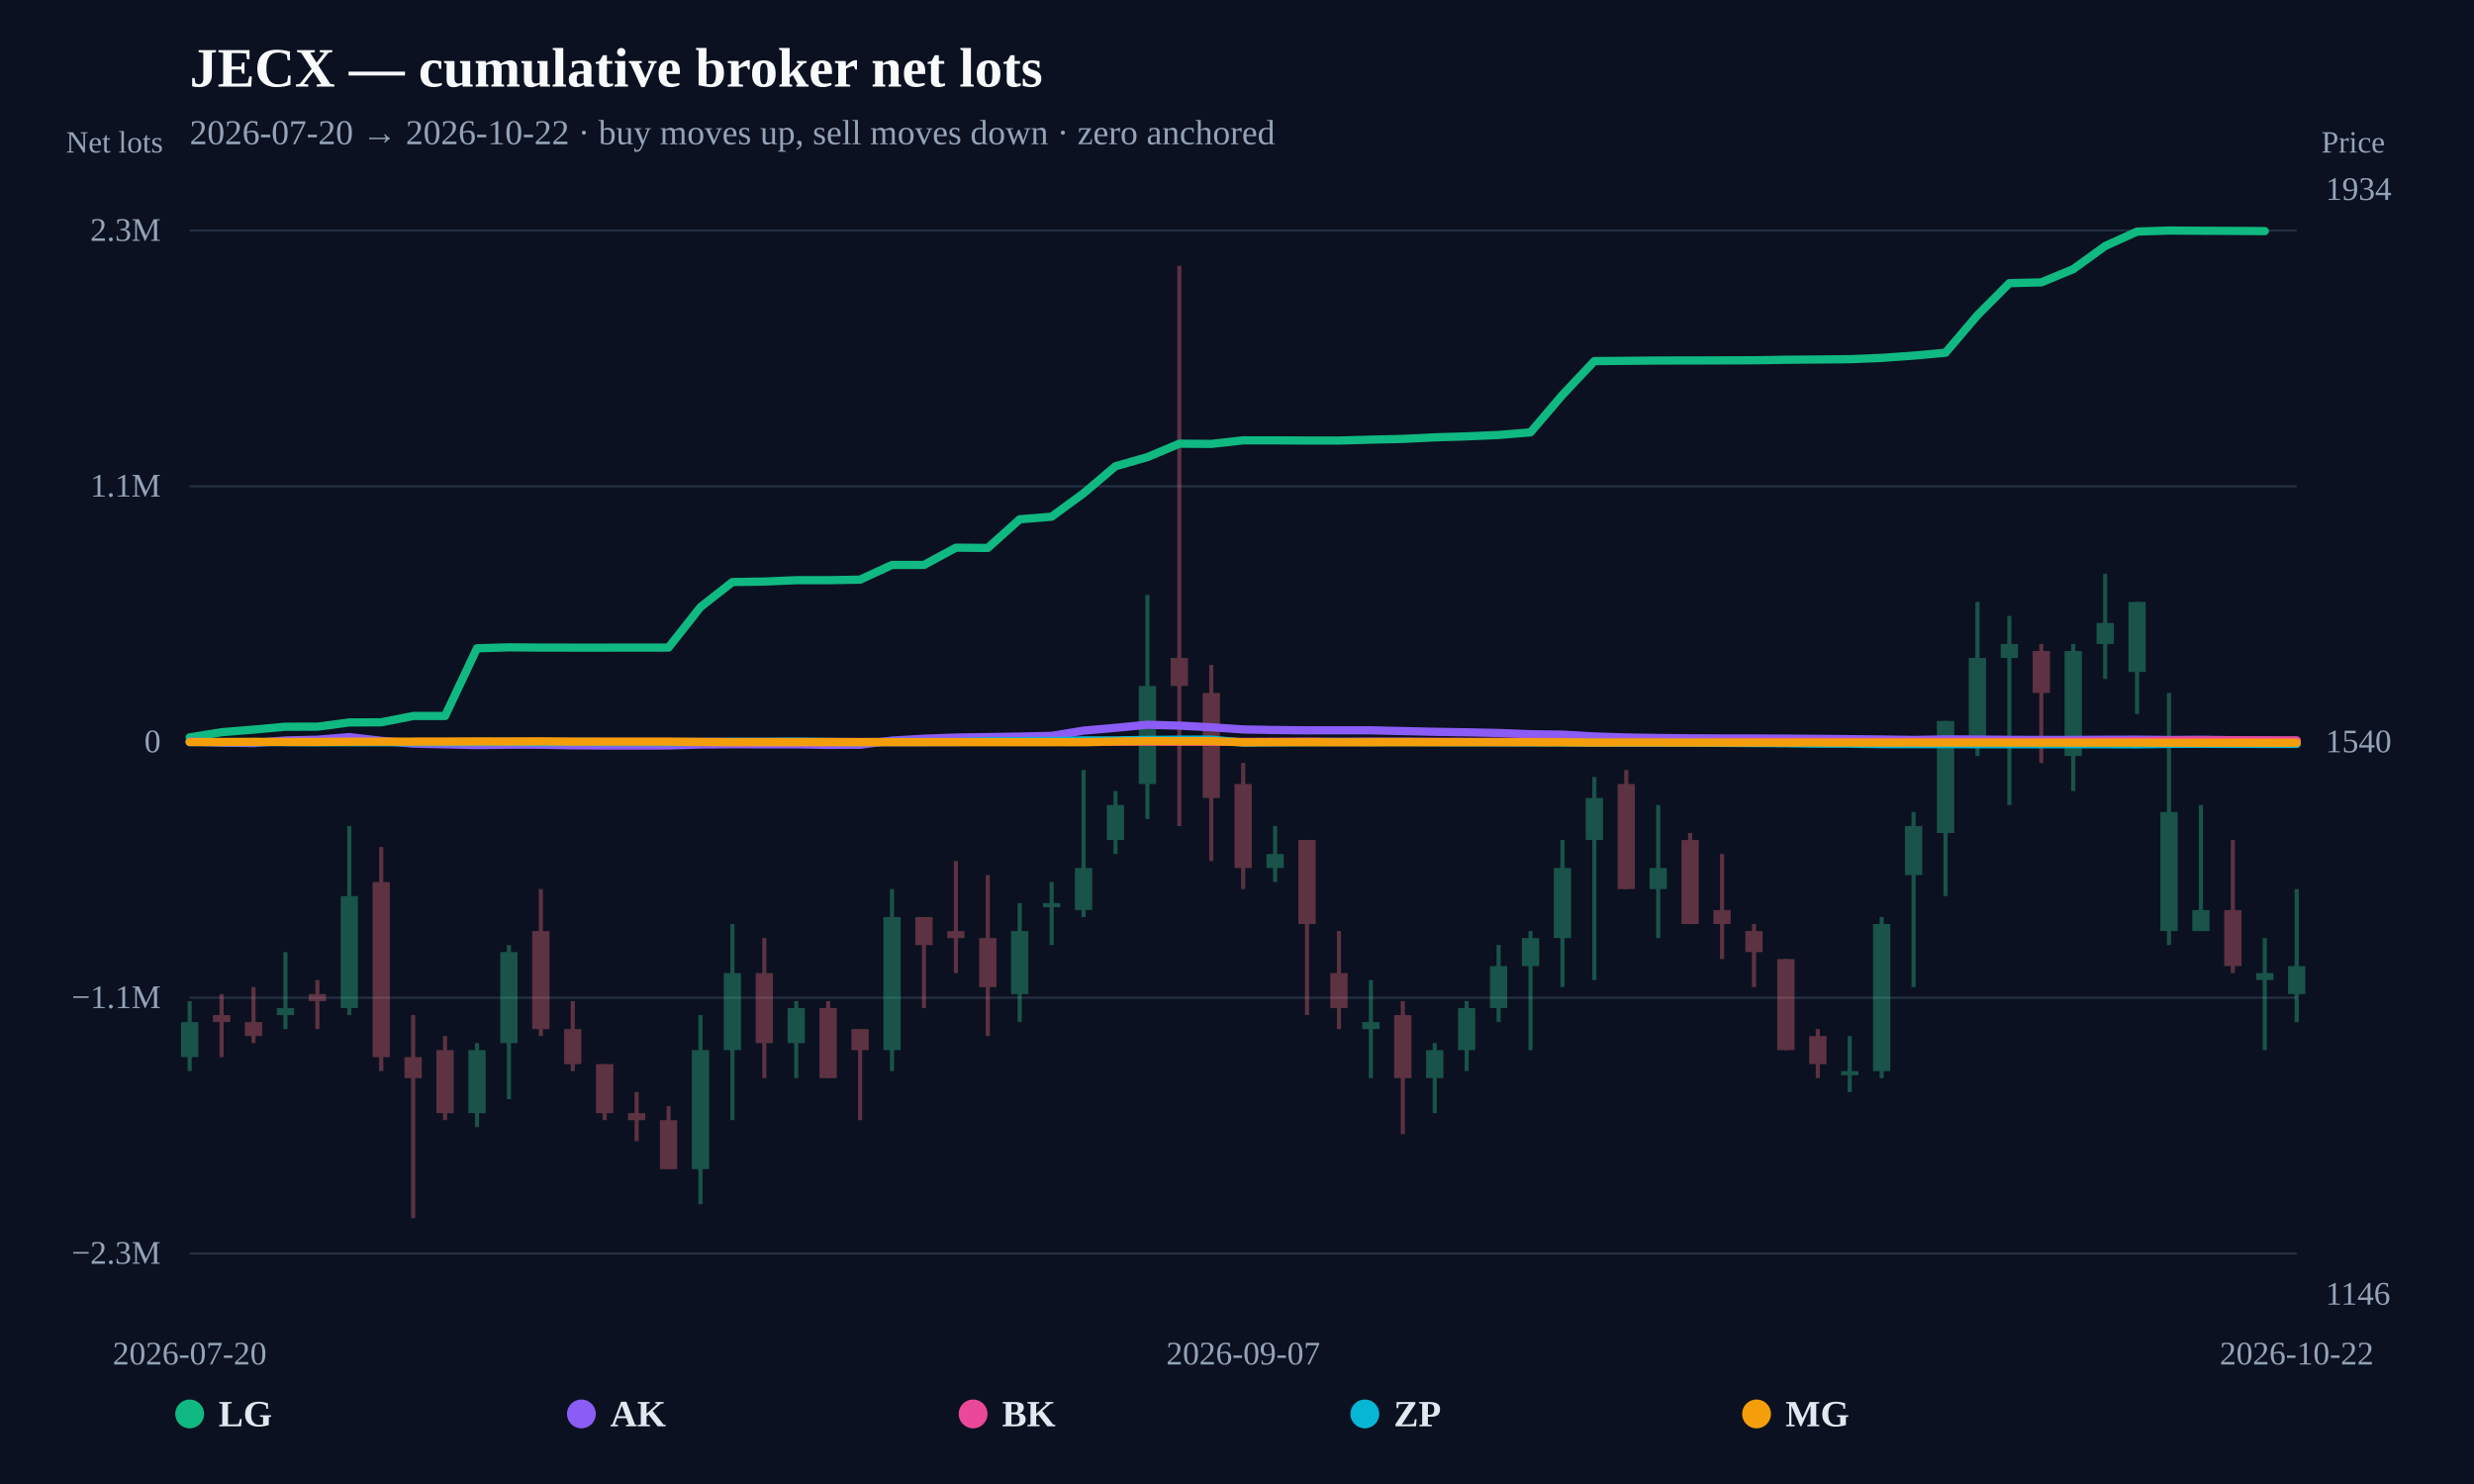
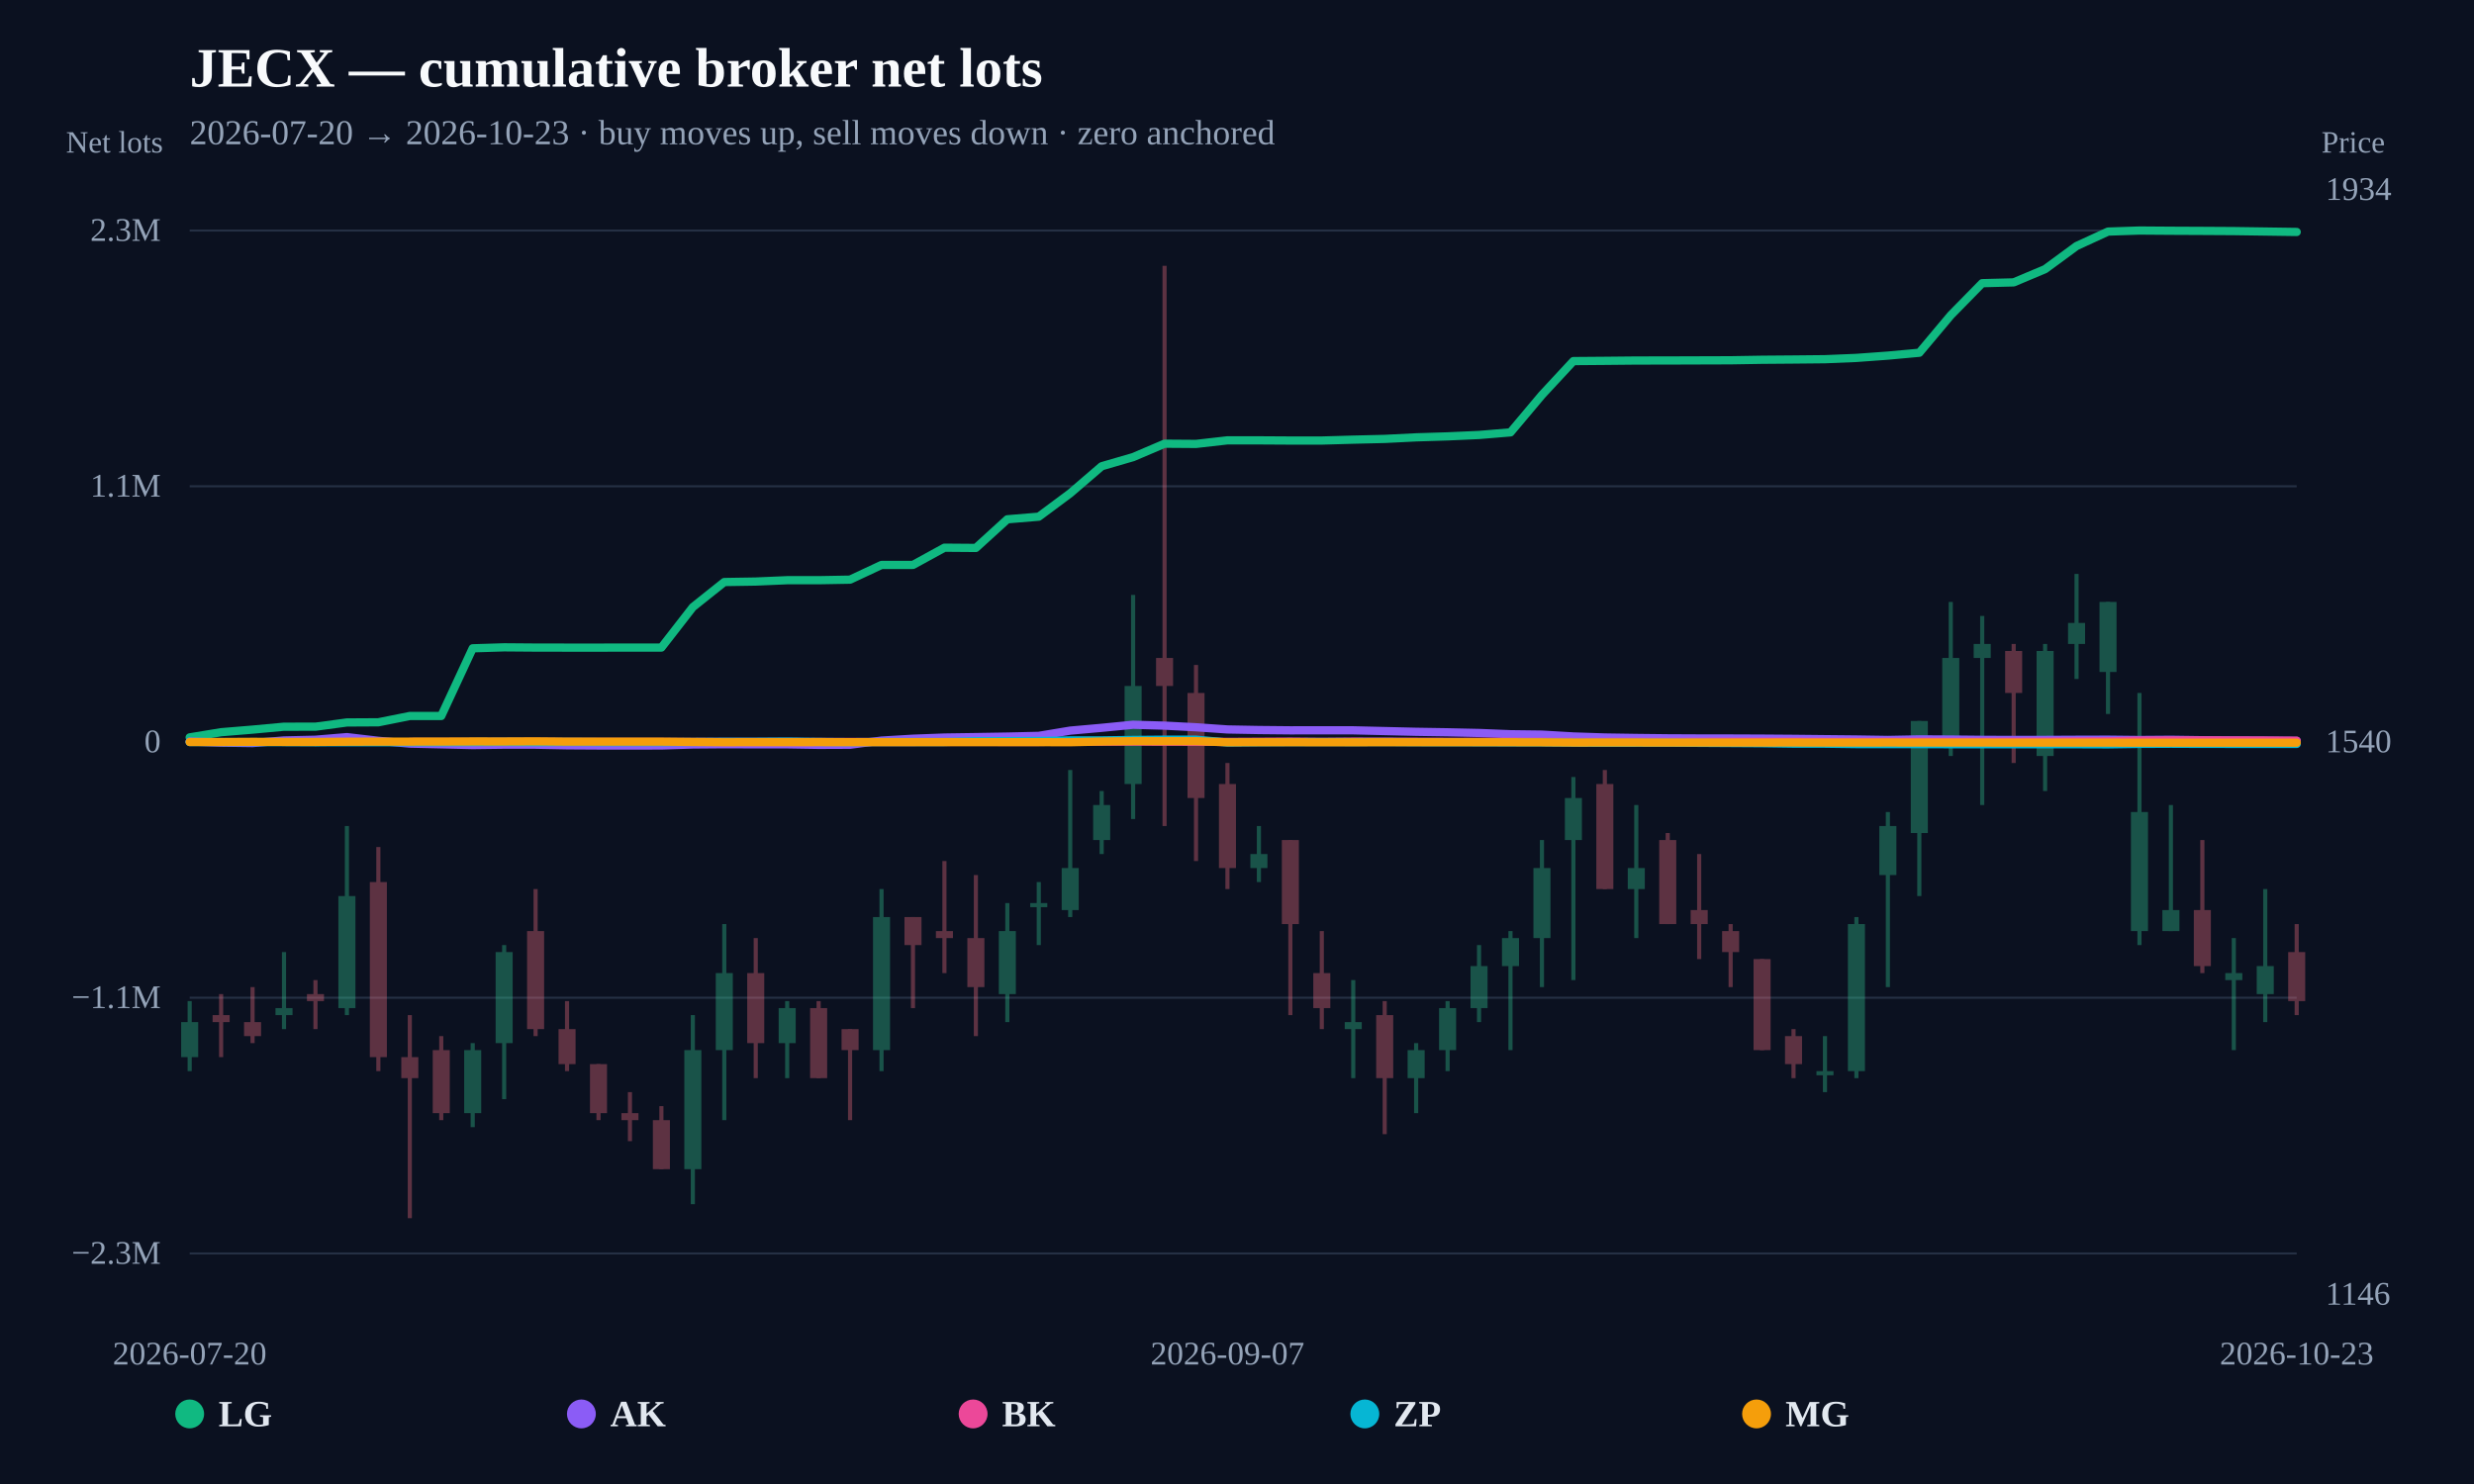
<svg xmlns="http://www.w3.org/2000/svg" width="1200" height="720" viewBox="0 0 1200 720">
  <rect width="100%" height="100%" fill="#0b1120" />
  <text x="92" y="42" fill="#f8fafc" font-size="27" font-weight="800">JECX — cumulative broker net lots</text>
-   <text x="92" y="70" fill="#94a3b8" font-size="17">2026-07-20 → 2026-10-22 · buy moves up, sell moves down · zero anchored</text>
+   <text x="92" y="70" fill="#94a3b8" font-size="17">2026-07-20 → 2026-10-23 · buy moves up, sell moves down · zero anchored</text>
  <line x1="92" y1="608.148" x2="1114" y2="608.148" stroke="#253044" stroke-width="1" />
  <text x="78" y="613.148" text-anchor="end" fill="#94a3b8" font-size="16">−2.3M</text>
  <line x1="92" y1="484.074" x2="1114" y2="484.074" stroke="#253044" stroke-width="1" />
  <text x="78" y="489.074" text-anchor="end" fill="#94a3b8" font-size="16">−1.1M</text>
  <line x1="92" y1="360" x2="1114" y2="360" stroke="#64748b" stroke-width="2" stroke-dasharray="8 6" />
  <text x="78" y="365" text-anchor="end" fill="#94a3b8" font-size="16">0</text>
  <line x1="92" y1="235.926" x2="1114" y2="235.926" stroke="#253044" stroke-width="1" />
  <text x="78" y="240.926" text-anchor="end" fill="#94a3b8" font-size="16">1.1M</text>
  <line x1="92" y1="111.852" x2="1114" y2="111.852" stroke="#253044" stroke-width="1" />
  <text x="78" y="116.852" text-anchor="end" fill="#94a3b8" font-size="16">2.3M</text>
  <g opacity="0.34">
    <line x1="92" y1="485.71" x2="92" y2="519.686" stroke="#34d399" stroke-width="2" />
-     <rect x="87.805" y="495.903" width="8.39" height="16.988" fill="#34d399" />
-   </g>
-   <g opacity="0.34">
-     <line x1="107.485" y1="482.312" x2="107.485" y2="512.89" stroke="#fb7185" stroke-width="2" />
-     <rect x="103.29" y="492.505" width="8.39" height="3.398" fill="#fb7185" />
-   </g>
-   <g opacity="0.34">
-     <line x1="122.97" y1="478.915" x2="122.97" y2="506.095" stroke="#fb7185" stroke-width="2" />
-     <rect x="118.775" y="495.903" width="8.39" height="6.795" fill="#fb7185" />
-   </g>
-   <g opacity="0.34">
-     <line x1="138.455" y1="461.927" x2="138.455" y2="499.3" stroke="#34d399" stroke-width="2" />
-     <rect x="134.26" y="489.108" width="8.39" height="3.398" fill="#34d399" />
-   </g>
-   <g opacity="0.34">
-     <line x1="153.939" y1="475.517" x2="153.939" y2="499.3" stroke="#fb7185" stroke-width="2" />
-     <rect x="149.745" y="482.312" width="8.39" height="3.398" fill="#fb7185" />
-   </g>
-   <g opacity="0.34">
-     <line x1="169.424" y1="400.771" x2="169.424" y2="492.505" stroke="#34d399" stroke-width="2" />
-     <rect x="165.229" y="434.746" width="8.39" height="54.361" fill="#34d399" />
-   </g>
-   <g opacity="0.34">
-     <line x1="184.909" y1="410.963" x2="184.909" y2="519.686" stroke="#fb7185" stroke-width="2" />
-     <rect x="180.714" y="427.951" width="8.39" height="84.939" fill="#fb7185" />
-   </g>
-   <g opacity="0.34">
-     <line x1="200.394" y1="492.505" x2="200.394" y2="591.034" stroke="#fb7185" stroke-width="2" />
-     <rect x="196.199" y="512.89" width="8.39" height="10.193" fill="#fb7185" />
-   </g>
-   <g opacity="0.34">
-     <line x1="215.879" y1="502.698" x2="215.879" y2="543.469" stroke="#fb7185" stroke-width="2" />
-     <rect x="211.684" y="509.493" width="8.39" height="30.578" fill="#fb7185" />
-   </g>
-   <g opacity="0.34">
-     <line x1="231.364" y1="506.095" x2="231.364" y2="546.866" stroke="#34d399" stroke-width="2" />
-     <rect x="227.169" y="509.493" width="8.39" height="30.578" fill="#34d399" />
-   </g>
-   <g opacity="0.34">
-     <line x1="246.848" y1="458.529" x2="246.848" y2="533.276" stroke="#34d399" stroke-width="2" />
-     <rect x="242.654" y="461.927" width="8.39" height="44.168" fill="#34d399" />
-   </g>
-   <g opacity="0.34">
-     <line x1="262.333" y1="431.349" x2="262.333" y2="502.698" stroke="#fb7185" stroke-width="2" />
-     <rect x="258.139" y="451.734" width="8.39" height="47.566" fill="#fb7185" />
-   </g>
-   <g opacity="0.34">
-     <line x1="277.818" y1="485.71" x2="277.818" y2="519.686" stroke="#fb7185" stroke-width="2" />
-     <rect x="273.623" y="499.3" width="8.39" height="16.988" fill="#fb7185" />
-   </g>
-   <g opacity="0.34">
-     <line x1="293.303" y1="516.288" x2="293.303" y2="543.469" stroke="#fb7185" stroke-width="2" />
-     <rect x="289.108" y="516.288" width="8.39" height="23.783" fill="#fb7185" />
-   </g>
-   <g opacity="0.34">
-     <line x1="308.788" y1="529.878" x2="308.788" y2="553.661" stroke="#fb7185" stroke-width="2" />
-     <rect x="304.593" y="540.071" width="8.39" height="3.398" fill="#fb7185" />
-   </g>
-   <g opacity="0.34">
-     <line x1="324.273" y1="536.673" x2="324.273" y2="567.252" stroke="#fb7185" stroke-width="2" />
-     <rect x="320.078" y="543.469" width="8.39" height="23.783" fill="#fb7185" />
-   </g>
-   <g opacity="0.34">
-     <line x1="339.758" y1="492.505" x2="339.758" y2="584.239" stroke="#34d399" stroke-width="2" />
-     <rect x="335.563" y="509.493" width="8.39" height="57.759" fill="#34d399" />
-   </g>
-   <g opacity="0.34">
-     <line x1="355.242" y1="448.337" x2="355.242" y2="543.469" stroke="#34d399" stroke-width="2" />
-     <rect x="351.048" y="472.12" width="8.39" height="37.373" fill="#34d399" />
-   </g>
-   <g opacity="0.34">
-     <line x1="370.727" y1="455.132" x2="370.727" y2="523.083" stroke="#fb7185" stroke-width="2" />
-     <rect x="366.532" y="472.12" width="8.39" height="33.976" fill="#fb7185" />
-   </g>
-   <g opacity="0.34">
-     <line x1="386.212" y1="485.71" x2="386.212" y2="523.083" stroke="#34d399" stroke-width="2" />
-     <rect x="382.017" y="489.108" width="8.39" height="16.988" fill="#34d399" />
-   </g>
-   <g opacity="0.34">
-     <line x1="401.697" y1="485.71" x2="401.697" y2="523.083" stroke="#fb7185" stroke-width="2" />
-     <rect x="397.502" y="489.108" width="8.39" height="33.976" fill="#fb7185" />
-   </g>
-   <g opacity="0.34">
-     <line x1="417.182" y1="499.3" x2="417.182" y2="543.469" stroke="#fb7185" stroke-width="2" />
-     <rect x="412.987" y="499.3" width="8.39" height="10.193" fill="#fb7185" />
-   </g>
-   <g opacity="0.34">
-     <line x1="432.667" y1="431.349" x2="432.667" y2="519.686" stroke="#34d399" stroke-width="2" />
-     <rect x="428.472" y="444.939" width="8.39" height="64.554" fill="#34d399" />
-   </g>
-   <g opacity="0.34">
-     <line x1="448.152" y1="444.939" x2="448.152" y2="489.108" stroke="#fb7185" stroke-width="2" />
-     <rect x="443.957" y="444.939" width="8.39" height="13.59" fill="#fb7185" />
-   </g>
-   <g opacity="0.34">
-     <line x1="463.636" y1="417.759" x2="463.636" y2="472.12" stroke="#fb7185" stroke-width="2" />
-     <rect x="459.442" y="451.734" width="8.39" height="3.398" fill="#fb7185" />
-   </g>
-   <g opacity="0.34">
-     <line x1="479.121" y1="424.554" x2="479.121" y2="502.698" stroke="#fb7185" stroke-width="2" />
-     <rect x="474.926" y="455.132" width="8.39" height="23.783" fill="#fb7185" />
-   </g>
-   <g opacity="0.34">
-     <line x1="494.606" y1="438.144" x2="494.606" y2="495.903" stroke="#34d399" stroke-width="2" />
-     <rect x="490.411" y="451.734" width="8.39" height="30.578" fill="#34d399" />
-   </g>
-   <g opacity="0.34">
-     <line x1="510.091" y1="427.951" x2="510.091" y2="458.529" stroke="#34d399" stroke-width="2" />
-     <rect x="505.896" y="438.144" width="8.39" height="2" fill="#34d399" />
-   </g>
-   <g opacity="0.34">
-     <line x1="525.576" y1="373.59" x2="525.576" y2="444.939" stroke="#34d399" stroke-width="2" />
-     <rect x="521.381" y="421.156" width="8.39" height="20.385" fill="#34d399" />
-   </g>
-   <g opacity="0.34">
-     <line x1="541.061" y1="383.783" x2="541.061" y2="414.361" stroke="#34d399" stroke-width="2" />
-     <rect x="536.866" y="390.578" width="8.39" height="16.988" fill="#34d399" />
-   </g>
-   <g opacity="0.34">
-     <line x1="556.545" y1="288.651" x2="556.545" y2="397.373" stroke="#34d399" stroke-width="2" />
-     <rect x="552.351" y="332.819" width="8.39" height="47.566" fill="#34d399" />
-   </g>
-   <g opacity="0.34">
-     <line x1="572.03" y1="128.966" x2="572.03" y2="400.771" stroke="#fb7185" stroke-width="2" />
-     <rect x="567.836" y="319.229" width="8.39" height="13.59" fill="#fb7185" />
-   </g>
-   <g opacity="0.34">
-     <line x1="587.515" y1="322.627" x2="587.515" y2="417.759" stroke="#fb7185" stroke-width="2" />
-     <rect x="583.32" y="336.217" width="8.39" height="50.963" fill="#fb7185" />
-   </g>
-   <g opacity="0.34">
-     <line x1="603" y1="370.193" x2="603" y2="431.349" stroke="#fb7185" stroke-width="2" />
-     <rect x="598.805" y="380.385" width="8.39" height="40.771" fill="#fb7185" />
-   </g>
-   <g opacity="0.34">
-     <line x1="618.485" y1="400.771" x2="618.485" y2="427.951" stroke="#34d399" stroke-width="2" />
-     <rect x="614.29" y="414.361" width="8.39" height="6.795" fill="#34d399" />
-   </g>
-   <g opacity="0.34">
-     <line x1="633.97" y1="407.566" x2="633.97" y2="492.505" stroke="#fb7185" stroke-width="2" />
-     <rect x="629.775" y="407.566" width="8.39" height="40.771" fill="#fb7185" />
-   </g>
-   <g opacity="0.34">
-     <line x1="649.455" y1="451.734" x2="649.455" y2="499.3" stroke="#fb7185" stroke-width="2" />
-     <rect x="645.26" y="472.12" width="8.39" height="16.988" fill="#fb7185" />
-   </g>
-   <g opacity="0.34">
-     <line x1="664.939" y1="475.517" x2="664.939" y2="523.083" stroke="#34d399" stroke-width="2" />
-     <rect x="660.745" y="495.903" width="8.39" height="3.398" fill="#34d399" />
-   </g>
-   <g opacity="0.34">
-     <line x1="680.424" y1="485.71" x2="680.424" y2="550.264" stroke="#fb7185" stroke-width="2" />
-     <rect x="676.229" y="492.505" width="8.39" height="30.578" fill="#fb7185" />
-   </g>
-   <g opacity="0.34">
-     <line x1="695.909" y1="506.095" x2="695.909" y2="540.071" stroke="#34d399" stroke-width="2" />
-     <rect x="691.714" y="509.493" width="8.39" height="13.59" fill="#34d399" />
-   </g>
-   <g opacity="0.34">
-     <line x1="711.394" y1="485.71" x2="711.394" y2="519.686" stroke="#34d399" stroke-width="2" />
-     <rect x="707.199" y="489.108" width="8.39" height="20.385" fill="#34d399" />
-   </g>
-   <g opacity="0.34">
-     <line x1="726.879" y1="458.529" x2="726.879" y2="495.903" stroke="#34d399" stroke-width="2" />
-     <rect x="722.684" y="468.722" width="8.39" height="20.385" fill="#34d399" />
-   </g>
-   <g opacity="0.34">
-     <line x1="742.364" y1="451.734" x2="742.364" y2="509.493" stroke="#34d399" stroke-width="2" />
-     <rect x="738.169" y="455.132" width="8.39" height="13.59" fill="#34d399" />
-   </g>
-   <g opacity="0.34">
-     <line x1="757.848" y1="407.566" x2="757.848" y2="478.915" stroke="#34d399" stroke-width="2" />
-     <rect x="753.654" y="421.156" width="8.39" height="33.976" fill="#34d399" />
-   </g>
-   <g opacity="0.34">
-     <line x1="773.333" y1="376.988" x2="773.333" y2="475.517" stroke="#34d399" stroke-width="2" />
-     <rect x="769.139" y="387.181" width="8.39" height="20.385" fill="#34d399" />
-   </g>
-   <g opacity="0.34">
-     <line x1="788.818" y1="373.59" x2="788.818" y2="431.349" stroke="#fb7185" stroke-width="2" />
-     <rect x="784.623" y="380.385" width="8.39" height="50.963" fill="#fb7185" />
-   </g>
-   <g opacity="0.34">
-     <line x1="804.303" y1="390.578" x2="804.303" y2="455.132" stroke="#34d399" stroke-width="2" />
-     <rect x="800.108" y="421.156" width="8.39" height="10.193" fill="#34d399" />
-   </g>
-   <g opacity="0.34">
-     <line x1="819.788" y1="404.168" x2="819.788" y2="448.337" stroke="#fb7185" stroke-width="2" />
-     <rect x="815.593" y="407.566" width="8.39" height="40.771" fill="#fb7185" />
-   </g>
-   <g opacity="0.34">
-     <line x1="835.273" y1="414.361" x2="835.273" y2="465.325" stroke="#fb7185" stroke-width="2" />
-     <rect x="831.078" y="441.542" width="8.39" height="6.795" fill="#fb7185" />
-   </g>
-   <g opacity="0.34">
-     <line x1="850.758" y1="448.337" x2="850.758" y2="478.915" stroke="#fb7185" stroke-width="2" />
-     <rect x="846.563" y="451.734" width="8.39" height="10.193" fill="#fb7185" />
-   </g>
-   <g opacity="0.34">
-     <line x1="866.242" y1="465.325" x2="866.242" y2="509.493" stroke="#fb7185" stroke-width="2" />
-     <rect x="862.048" y="465.325" width="8.39" height="44.168" fill="#fb7185" />
-   </g>
-   <g opacity="0.34">
-     <line x1="881.727" y1="499.3" x2="881.727" y2="523.083" stroke="#fb7185" stroke-width="2" />
-     <rect x="877.532" y="502.698" width="8.39" height="13.59" fill="#fb7185" />
-   </g>
-   <g opacity="0.34">
-     <line x1="897.212" y1="502.698" x2="897.212" y2="529.878" stroke="#34d399" stroke-width="2" />
-     <rect x="893.017" y="519.686" width="8.39" height="2" fill="#34d399" />
-   </g>
-   <g opacity="0.34">
-     <line x1="912.697" y1="444.939" x2="912.697" y2="523.083" stroke="#34d399" stroke-width="2" />
-     <rect x="908.502" y="448.337" width="8.39" height="71.349" fill="#34d399" />
-   </g>
-   <g opacity="0.34">
-     <line x1="928.182" y1="393.976" x2="928.182" y2="478.915" stroke="#34d399" stroke-width="2" />
-     <rect x="923.987" y="400.771" width="8.39" height="23.783" fill="#34d399" />
-   </g>
-   <g opacity="0.34">
-     <line x1="943.667" y1="349.807" x2="943.667" y2="434.746" stroke="#34d399" stroke-width="2" />
-     <rect x="939.472" y="349.807" width="8.39" height="54.361" fill="#34d399" />
-   </g>
-   <g opacity="0.34">
-     <line x1="959.152" y1="292.049" x2="959.152" y2="366.795" stroke="#34d399" stroke-width="2" />
-     <rect x="954.957" y="319.229" width="8.39" height="40.771" fill="#34d399" />
-   </g>
-   <g opacity="0.34">
-     <line x1="974.636" y1="298.844" x2="974.636" y2="390.578" stroke="#34d399" stroke-width="2" />
-     <rect x="970.442" y="312.434" width="8.39" height="6.795" fill="#34d399" />
-   </g>
-   <g opacity="0.34">
-     <line x1="990.121" y1="312.434" x2="990.121" y2="370.193" stroke="#fb7185" stroke-width="2" />
-     <rect x="985.926" y="315.832" width="8.39" height="20.385" fill="#fb7185" />
-   </g>
-   <g opacity="0.34">
-     <line x1="1005.606" y1="312.434" x2="1005.606" y2="383.783" stroke="#34d399" stroke-width="2" />
-     <rect x="1001.411" y="315.832" width="8.39" height="50.963" fill="#34d399" />
-   </g>
-   <g opacity="0.34">
-     <line x1="1021.091" y1="278.458" x2="1021.091" y2="329.422" stroke="#34d399" stroke-width="2" />
-     <rect x="1016.896" y="302.241" width="8.39" height="10.193" fill="#34d399" />
-   </g>
-   <g opacity="0.34">
-     <line x1="1036.576" y1="292.049" x2="1036.576" y2="346.41" stroke="#34d399" stroke-width="2" />
-     <rect x="1032.381" y="292.049" width="8.39" height="33.976" fill="#34d399" />
-   </g>
-   <g opacity="0.34">
-     <line x1="1052.061" y1="336.217" x2="1052.061" y2="458.529" stroke="#34d399" stroke-width="2" />
-     <rect x="1047.866" y="393.976" width="8.39" height="57.759" fill="#34d399" />
-   </g>
-   <g opacity="0.34">
-     <line x1="1067.545" y1="390.578" x2="1067.545" y2="451.734" stroke="#34d399" stroke-width="2" />
-     <rect x="1063.351" y="441.542" width="8.39" height="10.193" fill="#34d399" />
-   </g>
-   <g opacity="0.34">
-     <line x1="1083.03" y1="407.566" x2="1083.03" y2="472.12" stroke="#fb7185" stroke-width="2" />
-     <rect x="1078.836" y="441.542" width="8.39" height="27.181" fill="#fb7185" />
-   </g>
-   <g opacity="0.34">
-     <line x1="1098.515" y1="455.132" x2="1098.515" y2="509.493" stroke="#34d399" stroke-width="2" />
-     <rect x="1094.32" y="472.12" width="8.39" height="3.398" fill="#34d399" />
-   </g>
-   <g opacity="0.34">
-     <line x1="1114" y1="431.349" x2="1114" y2="495.903" stroke="#34d399" stroke-width="2" />
-     <rect x="1109.805" y="468.722" width="8.39" height="13.59" fill="#34d399" />
-   </g>
-   <path d="M92.00,357.76 L107.48,355.25 L122.97,353.99 L138.45,352.58 L153.94,352.57 L169.42,350.52 L184.91,350.44 L200.39,347.38 L215.88,347.38 L231.36,314.54 L246.85,314.07 L262.33,314.19 L277.82,314.21 L293.30,314.21 L308.79,314.20 L324.27,314.18 L339.76,294.55 L355.24,282.39 L370.73,282.15 L386.21,281.50 L401.70,281.50 L417.18,281.23 L432.67,274.09 L448.15,274.09 L463.64,265.73 L479.12,265.85 L494.61,251.95 L510.09,250.68 L525.58,239.33 L541.06,226.21 L556.55,221.78 L572.03,215.27 L587.52,215.38 L603.00,213.64 L618.48,213.65 L633.97,213.74 L649.45,213.74 L664.94,213.31 L680.42,212.95 L695.91,212.19 L711.39,211.72 L726.88,211.04 L742.36,209.77 L757.85,191.62 L773.33,175.19 L788.82,175.07 L804.30,174.92 L819.79,174.90 L835.27,174.85 L850.76,174.80 L866.24,174.55 L881.73,174.43 L897.21,174.28 L912.70,173.65 L928.18,172.54 L943.67,171.14 L959.15,152.95 L974.64,137.39 L990.12,137.00 L1005.61,130.58 L1021.09,119.37 L1036.58,112.36 L1052.06,111.85 L1067.55,111.96 L1083.03,112.03 L1098.52,112.12" fill="none" stroke="#10b981" stroke-width="4" stroke-linejoin="round" stroke-linecap="round" />
-   <path d="M92.00,359.77 L107.48,360.31 L122.97,360.52 L138.45,359.25 L153.94,358.90 L169.42,357.63 L184.91,359.42 L200.39,360.79 L215.88,361.13 L231.36,361.49 L246.85,361.30 L262.33,361.31 L277.82,361.61 L293.30,361.70 L308.79,361.71 L324.27,361.69 L339.76,361.21 L355.24,361.09 L370.73,361.14 L386.21,361.14 L401.70,361.39 L417.18,361.33 L432.67,359.32 L448.15,358.41 L463.64,357.84 L479.12,357.62 L494.61,357.37 L510.09,357.02 L525.58,354.48 L541.06,353.12 L556.55,351.63 L572.03,352.06 L587.52,352.85 L603.00,353.91 L618.48,354.19 L633.97,354.34 L649.45,354.31 L664.94,354.33 L680.42,354.69 L695.91,355.05 L711.39,355.29 L726.88,355.62 L742.36,356.23 L757.85,356.42 L773.33,357.31 L788.82,357.81 L804.30,358.04 L819.79,358.21 L835.27,358.28 L850.76,358.30 L866.24,358.36 L881.73,358.47 L897.21,358.63 L912.70,358.78 L928.18,359.01 L943.67,358.72 L959.15,358.80 L974.64,358.95 L990.12,359.01 L1005.61,358.98 L1021.09,358.91 L1036.58,358.87 L1052.06,359.03 L1067.55,358.92 L1083.03,359.13 L1098.52,359.25 L1114.00,359.33" fill="none" stroke="#8b5cf6" stroke-width="4" stroke-linejoin="round" stroke-linecap="round" />
-   <path d="M200.39,360.00 L215.88,360.00 L231.36,359.98 L246.85,359.96 L277.82,359.97 L293.30,359.99 L308.79,360.00 L324.27,360.00 L339.76,359.97 L370.73,359.95 L386.21,359.96 L401.70,359.98 L448.15,359.97 L463.64,359.94 L479.12,359.94 L494.61,359.98 L510.09,359.97 L525.58,359.78 L541.06,359.84 L556.55,359.81 L572.03,359.86 L587.52,359.88 L603.00,359.96 L618.48,359.89 L633.97,359.80 L649.45,359.93 L664.94,359.80 L680.42,359.83 L695.91,359.87 L711.39,359.91 L742.36,359.89 L757.85,359.93 L773.33,359.97 L788.82,359.97 L804.30,359.95 L819.79,359.97 L835.27,359.91 L850.76,359.89 L881.73,359.89 L897.21,359.94 L912.70,359.97 L943.67,359.88 L959.15,359.95 L974.64,359.92 L990.12,359.89 L1005.61,359.83 L1021.09,359.73 L1036.58,359.67 L1052.06,359.33 L1067.55,359.24 L1083.03,359.22 L1098.52,359.24 L1114.00,359.29" fill="none" stroke="#ec4899" stroke-width="4" stroke-linejoin="round" stroke-linecap="round" />
-   <path d="M92.00,360.01 L107.48,360.03 L122.97,360.06 L138.45,360.06 L153.94,360.13 L184.91,360.10 L200.39,360.12 L215.88,360.11 L231.36,360.04 L246.85,359.98 L262.33,360.08 L277.82,360.00 L293.30,360.07 L308.79,360.09 L324.27,360.08 L339.76,360.01 L355.24,359.92 L370.73,359.91 L386.21,359.81 L401.70,359.99 L417.18,360.08 L432.67,360.00 L448.15,360.00 L463.64,360.00 L479.12,359.65 L494.61,359.60 L510.09,359.51 L525.58,359.22 L541.06,359.21 L556.55,359.00 L572.03,358.87 L587.52,358.87 L603.00,360.25 L618.48,360.12 L633.97,360.05 L649.45,360.01 L664.94,360.04 L680.42,360.00 L695.91,360.09 L711.39,360.12 L726.88,360.13 L742.36,360.18 L757.85,360.18 L773.33,360.31 L788.82,360.38 L804.30,360.35 L819.79,360.33 L866.24,360.60 L881.73,360.81 L897.21,360.83 L912.70,361.03 L928.18,361.04 L943.67,361.04 L959.15,361.10 L974.64,361.11 L990.12,361.10 L1005.61,361.11 L1021.09,361.11 L1036.58,361.16 L1052.06,360.93 L1067.55,360.86 L1083.03,360.92 L1114.00,360.94" fill="none" stroke="#06b6d4" stroke-width="4" stroke-linejoin="round" stroke-linecap="round" />
-   <path d="M92.00,360.00 L107.48,360.01 L122.97,359.93 L138.45,359.97 L153.94,359.97 L169.42,359.87 L184.91,359.81 L200.39,359.81 L215.88,359.79 L231.36,359.74 L246.85,359.75 L262.33,359.69 L277.82,359.83 L293.30,359.83 L324.27,359.83 L339.76,359.98 L355.24,360.11 L370.73,360.07 L386.21,360.08 L401.70,360.06 L417.18,360.08 L432.67,360.09 L448.15,360.08 L463.64,360.08 L479.12,360.07 L494.61,360.08 L510.09,360.08 L525.58,360.12 L541.06,359.77 L556.55,359.58 L572.03,359.59 L587.52,359.60 L603.00,360.14 L618.48,360.11 L633.97,360.10 L649.45,360.16 L664.94,360.15 L680.42,360.10 L695.91,360.10 L711.39,360.10 L726.88,360.10 L742.36,360.12 L757.85,360.16 L773.33,360.26 L788.82,360.25 L804.30,360.25 L819.79,360.28 L835.27,360.28 L850.76,360.28 L866.24,360.26 L881.73,360.25 L897.21,360.28 L912.70,360.28 L928.18,360.25 L943.67,360.27 L959.15,360.28 L974.64,360.28 L990.12,360.31 L1005.61,360.31 L1021.09,360.30 L1036.58,360.31 L1052.06,360.34 L1067.55,360.35 L1083.03,360.34 L1098.52,360.34 L1114.00,360.34" fill="none" stroke="#f59e0b" stroke-width="4" stroke-linejoin="round" stroke-linecap="round" />
+     <rect x="87.867" y="495.903" width="8.266" height="16.988" fill="#34d399" />
+   </g>
+   <g opacity="0.34">
+     <line x1="107.254" y1="482.312" x2="107.254" y2="512.89" stroke="#fb7185" stroke-width="2" />
+     <rect x="103.121" y="492.505" width="8.266" height="3.398" fill="#fb7185" />
+   </g>
+   <g opacity="0.34">
+     <line x1="122.507" y1="478.915" x2="122.507" y2="506.095" stroke="#fb7185" stroke-width="2" />
+     <rect x="118.374" y="495.903" width="8.266" height="6.795" fill="#fb7185" />
+   </g>
+   <g opacity="0.34">
+     <line x1="137.761" y1="461.927" x2="137.761" y2="499.3" stroke="#34d399" stroke-width="2" />
+     <rect x="133.628" y="489.108" width="8.266" height="3.398" fill="#34d399" />
+   </g>
+   <g opacity="0.34">
+     <line x1="153.015" y1="475.517" x2="153.015" y2="499.3" stroke="#fb7185" stroke-width="2" />
+     <rect x="148.882" y="482.312" width="8.266" height="3.398" fill="#fb7185" />
+   </g>
+   <g opacity="0.34">
+     <line x1="168.269" y1="400.771" x2="168.269" y2="492.505" stroke="#34d399" stroke-width="2" />
+     <rect x="164.136" y="434.746" width="8.266" height="54.361" fill="#34d399" />
+   </g>
+   <g opacity="0.34">
+     <line x1="183.522" y1="410.963" x2="183.522" y2="519.686" stroke="#fb7185" stroke-width="2" />
+     <rect x="179.389" y="427.951" width="8.266" height="84.939" fill="#fb7185" />
+   </g>
+   <g opacity="0.34">
+     <line x1="198.776" y1="492.505" x2="198.776" y2="591.034" stroke="#fb7185" stroke-width="2" />
+     <rect x="194.643" y="512.89" width="8.266" height="10.193" fill="#fb7185" />
+   </g>
+   <g opacity="0.34">
+     <line x1="214.03" y1="502.698" x2="214.03" y2="543.469" stroke="#fb7185" stroke-width="2" />
+     <rect x="209.897" y="509.493" width="8.266" height="30.578" fill="#fb7185" />
+   </g>
+   <g opacity="0.34">
+     <line x1="229.284" y1="506.095" x2="229.284" y2="546.866" stroke="#34d399" stroke-width="2" />
+     <rect x="225.15" y="509.493" width="8.266" height="30.578" fill="#34d399" />
+   </g>
+   <g opacity="0.34">
+     <line x1="244.537" y1="458.529" x2="244.537" y2="533.276" stroke="#34d399" stroke-width="2" />
+     <rect x="240.404" y="461.927" width="8.266" height="44.168" fill="#34d399" />
+   </g>
+   <g opacity="0.34">
+     <line x1="259.791" y1="431.349" x2="259.791" y2="502.698" stroke="#fb7185" stroke-width="2" />
+     <rect x="255.658" y="451.734" width="8.266" height="47.566" fill="#fb7185" />
+   </g>
+   <g opacity="0.34">
+     <line x1="275.045" y1="485.71" x2="275.045" y2="519.686" stroke="#fb7185" stroke-width="2" />
+     <rect x="270.912" y="499.3" width="8.266" height="16.988" fill="#fb7185" />
+   </g>
+   <g opacity="0.34">
+     <line x1="290.299" y1="516.288" x2="290.299" y2="543.469" stroke="#fb7185" stroke-width="2" />
+     <rect x="286.165" y="516.288" width="8.266" height="23.783" fill="#fb7185" />
+   </g>
+   <g opacity="0.34">
+     <line x1="305.552" y1="529.878" x2="305.552" y2="553.661" stroke="#fb7185" stroke-width="2" />
+     <rect x="301.419" y="540.071" width="8.266" height="3.398" fill="#fb7185" />
+   </g>
+   <g opacity="0.34">
+     <line x1="320.806" y1="536.673" x2="320.806" y2="567.252" stroke="#fb7185" stroke-width="2" />
+     <rect x="316.673" y="543.469" width="8.266" height="23.783" fill="#fb7185" />
+   </g>
+   <g opacity="0.34">
+     <line x1="336.06" y1="492.505" x2="336.06" y2="584.239" stroke="#34d399" stroke-width="2" />
+     <rect x="331.927" y="509.493" width="8.266" height="57.759" fill="#34d399" />
+   </g>
+   <g opacity="0.34">
+     <line x1="351.313" y1="448.337" x2="351.313" y2="543.469" stroke="#34d399" stroke-width="2" />
+     <rect x="347.18" y="472.12" width="8.266" height="37.373" fill="#34d399" />
+   </g>
+   <g opacity="0.34">
+     <line x1="366.567" y1="455.132" x2="366.567" y2="523.083" stroke="#fb7185" stroke-width="2" />
+     <rect x="362.434" y="472.12" width="8.266" height="33.976" fill="#fb7185" />
+   </g>
+   <g opacity="0.34">
+     <line x1="381.821" y1="485.71" x2="381.821" y2="523.083" stroke="#34d399" stroke-width="2" />
+     <rect x="377.688" y="489.108" width="8.266" height="16.988" fill="#34d399" />
+   </g>
+   <g opacity="0.34">
+     <line x1="397.075" y1="485.71" x2="397.075" y2="523.083" stroke="#fb7185" stroke-width="2" />
+     <rect x="392.942" y="489.108" width="8.266" height="33.976" fill="#fb7185" />
+   </g>
+   <g opacity="0.34">
+     <line x1="412.328" y1="499.3" x2="412.328" y2="543.469" stroke="#fb7185" stroke-width="2" />
+     <rect x="408.195" y="499.3" width="8.266" height="10.193" fill="#fb7185" />
+   </g>
+   <g opacity="0.34">
+     <line x1="427.582" y1="431.349" x2="427.582" y2="519.686" stroke="#34d399" stroke-width="2" />
+     <rect x="423.449" y="444.939" width="8.266" height="64.554" fill="#34d399" />
+   </g>
+   <g opacity="0.34">
+     <line x1="442.836" y1="444.939" x2="442.836" y2="489.108" stroke="#fb7185" stroke-width="2" />
+     <rect x="438.703" y="444.939" width="8.266" height="13.59" fill="#fb7185" />
+   </g>
+   <g opacity="0.34">
+     <line x1="458.09" y1="417.759" x2="458.09" y2="472.12" stroke="#fb7185" stroke-width="2" />
+     <rect x="453.956" y="451.734" width="8.266" height="3.398" fill="#fb7185" />
+   </g>
+   <g opacity="0.34">
+     <line x1="473.343" y1="424.554" x2="473.343" y2="502.698" stroke="#fb7185" stroke-width="2" />
+     <rect x="469.21" y="455.132" width="8.266" height="23.783" fill="#fb7185" />
+   </g>
+   <g opacity="0.34">
+     <line x1="488.597" y1="438.144" x2="488.597" y2="495.903" stroke="#34d399" stroke-width="2" />
+     <rect x="484.464" y="451.734" width="8.266" height="30.578" fill="#34d399" />
+   </g>
+   <g opacity="0.34">
+     <line x1="503.851" y1="427.951" x2="503.851" y2="458.529" stroke="#34d399" stroke-width="2" />
+     <rect x="499.718" y="438.144" width="8.266" height="2" fill="#34d399" />
+   </g>
+   <g opacity="0.34">
+     <line x1="519.104" y1="373.59" x2="519.104" y2="444.939" stroke="#34d399" stroke-width="2" />
+     <rect x="514.971" y="421.156" width="8.266" height="20.385" fill="#34d399" />
+   </g>
+   <g opacity="0.34">
+     <line x1="534.358" y1="383.783" x2="534.358" y2="414.361" stroke="#34d399" stroke-width="2" />
+     <rect x="530.225" y="390.578" width="8.266" height="16.988" fill="#34d399" />
+   </g>
+   <g opacity="0.34">
+     <line x1="549.612" y1="288.651" x2="549.612" y2="397.373" stroke="#34d399" stroke-width="2" />
+     <rect x="545.479" y="332.819" width="8.266" height="47.566" fill="#34d399" />
+   </g>
+   <g opacity="0.34">
+     <line x1="564.866" y1="128.966" x2="564.866" y2="400.771" stroke="#fb7185" stroke-width="2" />
+     <rect x="560.733" y="319.229" width="8.266" height="13.59" fill="#fb7185" />
+   </g>
+   <g opacity="0.34">
+     <line x1="580.119" y1="322.627" x2="580.119" y2="417.759" stroke="#fb7185" stroke-width="2" />
+     <rect x="575.986" y="336.217" width="8.266" height="50.963" fill="#fb7185" />
+   </g>
+   <g opacity="0.34">
+     <line x1="595.373" y1="370.193" x2="595.373" y2="431.349" stroke="#fb7185" stroke-width="2" />
+     <rect x="591.24" y="380.385" width="8.266" height="40.771" fill="#fb7185" />
+   </g>
+   <g opacity="0.34">
+     <line x1="610.627" y1="400.771" x2="610.627" y2="427.951" stroke="#34d399" stroke-width="2" />
+     <rect x="606.494" y="414.361" width="8.266" height="6.795" fill="#34d399" />
+   </g>
+   <g opacity="0.34">
+     <line x1="625.881" y1="407.566" x2="625.881" y2="492.505" stroke="#fb7185" stroke-width="2" />
+     <rect x="621.748" y="407.566" width="8.266" height="40.771" fill="#fb7185" />
+   </g>
+   <g opacity="0.34">
+     <line x1="641.134" y1="451.734" x2="641.134" y2="499.3" stroke="#fb7185" stroke-width="2" />
+     <rect x="637.001" y="472.12" width="8.266" height="16.988" fill="#fb7185" />
+   </g>
+   <g opacity="0.34">
+     <line x1="656.388" y1="475.517" x2="656.388" y2="523.083" stroke="#34d399" stroke-width="2" />
+     <rect x="652.255" y="495.903" width="8.266" height="3.398" fill="#34d399" />
+   </g>
+   <g opacity="0.34">
+     <line x1="671.642" y1="485.71" x2="671.642" y2="550.264" stroke="#fb7185" stroke-width="2" />
+     <rect x="667.509" y="492.505" width="8.266" height="30.578" fill="#fb7185" />
+   </g>
+   <g opacity="0.34">
+     <line x1="686.896" y1="506.095" x2="686.896" y2="540.071" stroke="#34d399" stroke-width="2" />
+     <rect x="682.762" y="509.493" width="8.266" height="13.59" fill="#34d399" />
+   </g>
+   <g opacity="0.34">
+     <line x1="702.149" y1="485.71" x2="702.149" y2="519.686" stroke="#34d399" stroke-width="2" />
+     <rect x="698.016" y="489.108" width="8.266" height="20.385" fill="#34d399" />
+   </g>
+   <g opacity="0.34">
+     <line x1="717.403" y1="458.529" x2="717.403" y2="495.903" stroke="#34d399" stroke-width="2" />
+     <rect x="713.27" y="468.722" width="8.266" height="20.385" fill="#34d399" />
+   </g>
+   <g opacity="0.34">
+     <line x1="732.657" y1="451.734" x2="732.657" y2="509.493" stroke="#34d399" stroke-width="2" />
+     <rect x="728.524" y="455.132" width="8.266" height="13.59" fill="#34d399" />
+   </g>
+   <g opacity="0.34">
+     <line x1="747.91" y1="407.566" x2="747.91" y2="478.915" stroke="#34d399" stroke-width="2" />
+     <rect x="743.777" y="421.156" width="8.266" height="33.976" fill="#34d399" />
+   </g>
+   <g opacity="0.34">
+     <line x1="763.164" y1="376.988" x2="763.164" y2="475.517" stroke="#34d399" stroke-width="2" />
+     <rect x="759.031" y="387.181" width="8.266" height="20.385" fill="#34d399" />
+   </g>
+   <g opacity="0.34">
+     <line x1="778.418" y1="373.59" x2="778.418" y2="431.349" stroke="#fb7185" stroke-width="2" />
+     <rect x="774.285" y="380.385" width="8.266" height="50.963" fill="#fb7185" />
+   </g>
+   <g opacity="0.34">
+     <line x1="793.672" y1="390.578" x2="793.672" y2="455.132" stroke="#34d399" stroke-width="2" />
+     <rect x="789.539" y="421.156" width="8.266" height="10.193" fill="#34d399" />
+   </g>
+   <g opacity="0.34">
+     <line x1="808.925" y1="404.168" x2="808.925" y2="448.337" stroke="#fb7185" stroke-width="2" />
+     <rect x="804.792" y="407.566" width="8.266" height="40.771" fill="#fb7185" />
+   </g>
+   <g opacity="0.34">
+     <line x1="824.179" y1="414.361" x2="824.179" y2="465.325" stroke="#fb7185" stroke-width="2" />
+     <rect x="820.046" y="441.542" width="8.266" height="6.795" fill="#fb7185" />
+   </g>
+   <g opacity="0.34">
+     <line x1="839.433" y1="448.337" x2="839.433" y2="478.915" stroke="#fb7185" stroke-width="2" />
+     <rect x="835.3" y="451.734" width="8.266" height="10.193" fill="#fb7185" />
+   </g>
+   <g opacity="0.34">
+     <line x1="854.687" y1="465.325" x2="854.687" y2="509.493" stroke="#fb7185" stroke-width="2" />
+     <rect x="850.553" y="465.325" width="8.266" height="44.168" fill="#fb7185" />
+   </g>
+   <g opacity="0.34">
+     <line x1="869.94" y1="499.3" x2="869.94" y2="523.083" stroke="#fb7185" stroke-width="2" />
+     <rect x="865.807" y="502.698" width="8.266" height="13.59" fill="#fb7185" />
+   </g>
+   <g opacity="0.34">
+     <line x1="885.194" y1="502.698" x2="885.194" y2="529.878" stroke="#34d399" stroke-width="2" />
+     <rect x="881.061" y="519.686" width="8.266" height="2" fill="#34d399" />
+   </g>
+   <g opacity="0.34">
+     <line x1="900.448" y1="444.939" x2="900.448" y2="523.083" stroke="#34d399" stroke-width="2" />
+     <rect x="896.315" y="448.337" width="8.266" height="71.349" fill="#34d399" />
+   </g>
+   <g opacity="0.34">
+     <line x1="915.701" y1="393.976" x2="915.701" y2="478.915" stroke="#34d399" stroke-width="2" />
+     <rect x="911.568" y="400.771" width="8.266" height="23.783" fill="#34d399" />
+   </g>
+   <g opacity="0.34">
+     <line x1="930.955" y1="349.807" x2="930.955" y2="434.746" stroke="#34d399" stroke-width="2" />
+     <rect x="926.822" y="349.807" width="8.266" height="54.361" fill="#34d399" />
+   </g>
+   <g opacity="0.34">
+     <line x1="946.209" y1="292.049" x2="946.209" y2="366.795" stroke="#34d399" stroke-width="2" />
+     <rect x="942.076" y="319.229" width="8.266" height="40.771" fill="#34d399" />
+   </g>
+   <g opacity="0.34">
+     <line x1="961.463" y1="298.844" x2="961.463" y2="390.578" stroke="#34d399" stroke-width="2" />
+     <rect x="957.33" y="312.434" width="8.266" height="6.795" fill="#34d399" />
+   </g>
+   <g opacity="0.34">
+     <line x1="976.716" y1="312.434" x2="976.716" y2="370.193" stroke="#fb7185" stroke-width="2" />
+     <rect x="972.583" y="315.832" width="8.266" height="20.385" fill="#fb7185" />
+   </g>
+   <g opacity="0.34">
+     <line x1="991.97" y1="312.434" x2="991.97" y2="383.783" stroke="#34d399" stroke-width="2" />
+     <rect x="987.837" y="315.832" width="8.266" height="50.963" fill="#34d399" />
+   </g>
+   <g opacity="0.34">
+     <line x1="1007.224" y1="278.458" x2="1007.224" y2="329.422" stroke="#34d399" stroke-width="2" />
+     <rect x="1003.091" y="302.241" width="8.266" height="10.193" fill="#34d399" />
+   </g>
+   <g opacity="0.34">
+     <line x1="1022.478" y1="292.049" x2="1022.478" y2="346.41" stroke="#34d399" stroke-width="2" />
+     <rect x="1018.345" y="292.049" width="8.266" height="33.976" fill="#34d399" />
+   </g>
+   <g opacity="0.34">
+     <line x1="1037.731" y1="336.217" x2="1037.731" y2="458.529" stroke="#34d399" stroke-width="2" />
+     <rect x="1033.598" y="393.976" width="8.266" height="57.759" fill="#34d399" />
+   </g>
+   <g opacity="0.34">
+     <line x1="1052.985" y1="390.578" x2="1052.985" y2="451.734" stroke="#34d399" stroke-width="2" />
+     <rect x="1048.852" y="441.542" width="8.266" height="10.193" fill="#34d399" />
+   </g>
+   <g opacity="0.34">
+     <line x1="1068.239" y1="407.566" x2="1068.239" y2="472.12" stroke="#fb7185" stroke-width="2" />
+     <rect x="1064.106" y="441.542" width="8.266" height="27.181" fill="#fb7185" />
+   </g>
+   <g opacity="0.34">
+     <line x1="1083.493" y1="455.132" x2="1083.493" y2="509.493" stroke="#34d399" stroke-width="2" />
+     <rect x="1079.359" y="472.12" width="8.266" height="3.398" fill="#34d399" />
+   </g>
+   <g opacity="0.34">
+     <line x1="1098.746" y1="431.349" x2="1098.746" y2="495.903" stroke="#34d399" stroke-width="2" />
+     <rect x="1094.613" y="468.722" width="8.266" height="13.59" fill="#34d399" />
+   </g>
+   <g opacity="0.34">
+     <line x1="1114" y1="448.337" x2="1114" y2="492.505" stroke="#fb7185" stroke-width="2" />
+     <rect x="1109.867" y="461.927" width="8.266" height="23.783" fill="#fb7185" />
+   </g>
+   <path d="M92.00,357.76 L107.25,355.25 L122.51,353.99 L137.76,352.58 L153.01,352.57 L168.27,350.52 L183.52,350.44 L198.78,347.38 L214.03,347.38 L229.28,314.54 L244.54,314.07 L259.79,314.19 L275.04,314.21 L290.30,314.21 L305.55,314.20 L320.81,314.18 L336.06,294.55 L351.31,282.39 L366.57,282.15 L381.82,281.50 L397.07,281.50 L412.33,281.23 L427.58,274.09 L442.84,274.09 L458.09,265.73 L473.34,265.85 L488.60,251.95 L503.85,250.68 L519.10,239.33 L534.36,226.21 L549.61,221.78 L564.87,215.27 L580.12,215.38 L595.37,213.64 L610.63,213.65 L625.88,213.74 L641.13,213.74 L656.39,213.31 L671.64,212.95 L686.90,212.19 L702.15,211.72 L717.40,211.04 L732.66,209.77 L747.91,191.62 L763.16,175.19 L778.42,175.07 L793.67,174.92 L808.93,174.90 L824.18,174.85 L839.43,174.80 L854.69,174.55 L869.94,174.43 L885.19,174.28 L900.45,173.65 L915.70,172.54 L930.96,171.14 L946.21,152.95 L961.46,137.39 L976.72,137.00 L991.97,130.58 L1007.22,119.37 L1022.48,112.36 L1037.73,111.85 L1052.99,111.96 L1068.24,112.03 L1083.49,112.12 L1114.00,112.55" fill="none" stroke="#10b981" stroke-width="4" stroke-linejoin="round" stroke-linecap="round" />
+   <path d="M92.00,359.77 L107.25,360.31 L122.51,360.52 L137.76,359.25 L153.01,358.90 L168.27,357.63 L183.52,359.42 L198.78,360.79 L214.03,361.13 L229.28,361.49 L244.54,361.30 L259.79,361.31 L275.04,361.61 L290.30,361.70 L305.55,361.71 L320.81,361.69 L336.06,361.21 L351.31,361.09 L366.57,361.14 L381.82,361.14 L397.07,361.39 L412.33,361.33 L427.58,359.32 L442.84,358.41 L458.09,357.84 L473.34,357.62 L488.60,357.37 L503.85,357.02 L519.10,354.48 L534.36,353.12 L549.61,351.63 L564.87,352.06 L580.12,352.85 L595.37,353.91 L610.63,354.19 L625.88,354.34 L641.13,354.31 L656.39,354.33 L671.64,354.69 L686.90,355.05 L702.15,355.29 L717.40,355.62 L732.66,356.23 L747.91,356.42 L763.16,357.31 L778.42,357.81 L793.67,358.04 L808.93,358.21 L824.18,358.28 L839.43,358.30 L854.69,358.36 L869.94,358.47 L885.19,358.63 L900.45,358.78 L915.70,359.01 L930.96,358.72 L946.21,358.80 L961.46,358.95 L976.72,359.01 L991.97,358.98 L1007.22,358.91 L1022.48,358.87 L1037.73,359.03 L1052.99,358.92 L1068.24,359.13 L1083.49,359.25 L1098.75,359.33 L1114.00,359.44" fill="none" stroke="#8b5cf6" stroke-width="4" stroke-linejoin="round" stroke-linecap="round" />
+   <path d="M198.78,360.00 L214.03,360.00 L229.28,359.98 L244.54,359.96 L275.04,359.97 L290.30,359.99 L305.55,360.00 L320.81,360.00 L336.06,359.97 L366.57,359.95 L381.82,359.96 L397.07,359.98 L442.84,359.97 L458.09,359.94 L473.34,359.94 L488.60,359.98 L503.85,359.97 L519.10,359.78 L534.36,359.84 L549.61,359.81 L564.87,359.86 L580.12,359.88 L595.37,359.96 L610.63,359.89 L625.88,359.80 L641.13,359.93 L656.39,359.80 L671.64,359.83 L686.90,359.87 L702.15,359.91 L732.66,359.89 L747.91,359.93 L763.16,359.97 L778.42,359.97 L793.67,359.95 L808.93,359.97 L824.18,359.91 L839.43,359.89 L869.94,359.89 L885.19,359.94 L900.45,359.97 L930.96,359.88 L946.21,359.95 L961.46,359.92 L976.72,359.89 L991.97,359.83 L1007.22,359.73 L1022.48,359.67 L1037.73,359.33 L1052.99,359.24 L1068.24,359.22 L1083.49,359.24 L1098.75,359.29 L1114.00,359.38" fill="none" stroke="#ec4899" stroke-width="4" stroke-linejoin="round" stroke-linecap="round" />
+   <path d="M92.00,360.01 L107.25,360.03 L122.51,360.06 L137.76,360.06 L153.01,360.13 L183.52,360.10 L198.78,360.12 L214.03,360.11 L229.28,360.04 L244.54,359.98 L259.79,360.08 L275.04,360.00 L290.30,360.07 L305.55,360.09 L320.81,360.08 L336.06,360.01 L351.31,359.92 L366.57,359.91 L381.82,359.81 L397.07,359.99 L412.33,360.08 L427.58,360.00 L442.84,360.00 L458.09,360.00 L473.34,359.65 L488.60,359.60 L503.85,359.51 L519.10,359.22 L534.36,359.21 L549.61,359.00 L564.87,358.87 L580.12,358.87 L595.37,360.25 L610.63,360.12 L625.88,360.05 L641.13,360.01 L656.39,360.04 L671.64,360.00 L686.90,360.09 L702.15,360.12 L717.40,360.13 L732.66,360.18 L747.91,360.18 L763.16,360.31 L778.42,360.38 L793.67,360.35 L808.93,360.33 L854.69,360.60 L869.94,360.81 L885.19,360.83 L900.45,361.03 L915.70,361.04 L930.96,361.04 L946.21,361.10 L961.46,361.11 L976.72,361.10 L991.97,361.11 L1007.22,361.11 L1022.48,361.16 L1037.73,360.93 L1052.99,360.86 L1068.24,360.92 L1098.75,360.94 L1114.00,360.95" fill="none" stroke="#06b6d4" stroke-width="4" stroke-linejoin="round" stroke-linecap="round" />
+   <path d="M92.00,360.00 L107.25,360.01 L122.51,359.93 L137.76,359.97 L153.01,359.97 L168.27,359.87 L183.52,359.81 L198.78,359.81 L214.03,359.79 L229.28,359.74 L244.54,359.75 L259.79,359.69 L275.04,359.83 L290.30,359.83 L320.81,359.83 L336.06,359.98 L351.31,360.11 L366.57,360.07 L381.82,360.08 L397.07,360.06 L412.33,360.08 L427.58,360.09 L442.84,360.08 L458.09,360.08 L473.34,360.07 L488.60,360.08 L503.85,360.08 L519.10,360.12 L534.36,359.77 L549.61,359.58 L564.87,359.59 L580.12,359.60 L595.37,360.14 L610.63,360.11 L625.88,360.10 L641.13,360.16 L656.39,360.15 L671.64,360.10 L686.90,360.10 L702.15,360.10 L717.40,360.10 L732.66,360.12 L747.91,360.16 L763.16,360.26 L778.42,360.25 L793.67,360.25 L808.93,360.28 L824.18,360.28 L839.43,360.28 L854.69,360.26 L869.94,360.25 L885.19,360.28 L900.45,360.28 L915.70,360.25 L930.96,360.27 L946.21,360.28 L961.46,360.28 L976.72,360.31 L991.97,360.31 L1007.22,360.30 L1022.48,360.31 L1037.73,360.34 L1052.99,360.35 L1068.24,360.34 L1083.49,360.34 L1098.75,360.34 L1114.00,360.33" fill="none" stroke="#f59e0b" stroke-width="4" stroke-linejoin="round" stroke-linecap="round" />
  <text x="92" y="662" text-anchor="middle" fill="#94a3b8" font-size="16">2026-07-20</text>
-   <text x="603" y="662" text-anchor="middle" fill="#94a3b8" font-size="16">2026-09-07</text>
-   <text x="1114" y="662" text-anchor="middle" fill="#94a3b8" font-size="16">2026-10-22</text>
+   <text x="595.373" y="662" text-anchor="middle" fill="#94a3b8" font-size="16">2026-09-07</text>
+   <text x="1114" y="662" text-anchor="middle" fill="#94a3b8" font-size="16">2026-10-23</text>
  <text x="1128" y="633" fill="#94a3b8" font-size="16">1146</text>
  <text x="1128" y="365" fill="#94a3b8" font-size="16">1540</text>
  <text x="1128" y="97" fill="#94a3b8" font-size="16">1934</text>
  <text x="32" y="74" fill="#94a3b8" font-size="15">Net lots</text>
  <text x="1126" y="74" fill="#94a3b8" font-size="15">Price</text>
  <g>
    <circle cx="92" cy="686" r="7" fill="#10b981" />
    <text x="106" y="692" fill="#e2e8f0" font-size="18" font-weight="700">LG</text>
  </g>
  <g>
    <circle cx="282" cy="686" r="7" fill="#8b5cf6" />
    <text x="296" y="692" fill="#e2e8f0" font-size="18" font-weight="700">AK</text>
  </g>
  <g>
    <circle cx="472" cy="686" r="7" fill="#ec4899" />
    <text x="486" y="692" fill="#e2e8f0" font-size="18" font-weight="700">BK</text>
  </g>
  <g>
    <circle cx="662" cy="686" r="7" fill="#06b6d4" />
    <text x="676" y="692" fill="#e2e8f0" font-size="18" font-weight="700">ZP</text>
  </g>
  <g>
    <circle cx="852" cy="686" r="7" fill="#f59e0b" />
    <text x="866" y="692" fill="#e2e8f0" font-size="18" font-weight="700">MG</text>
  </g>
</svg>
